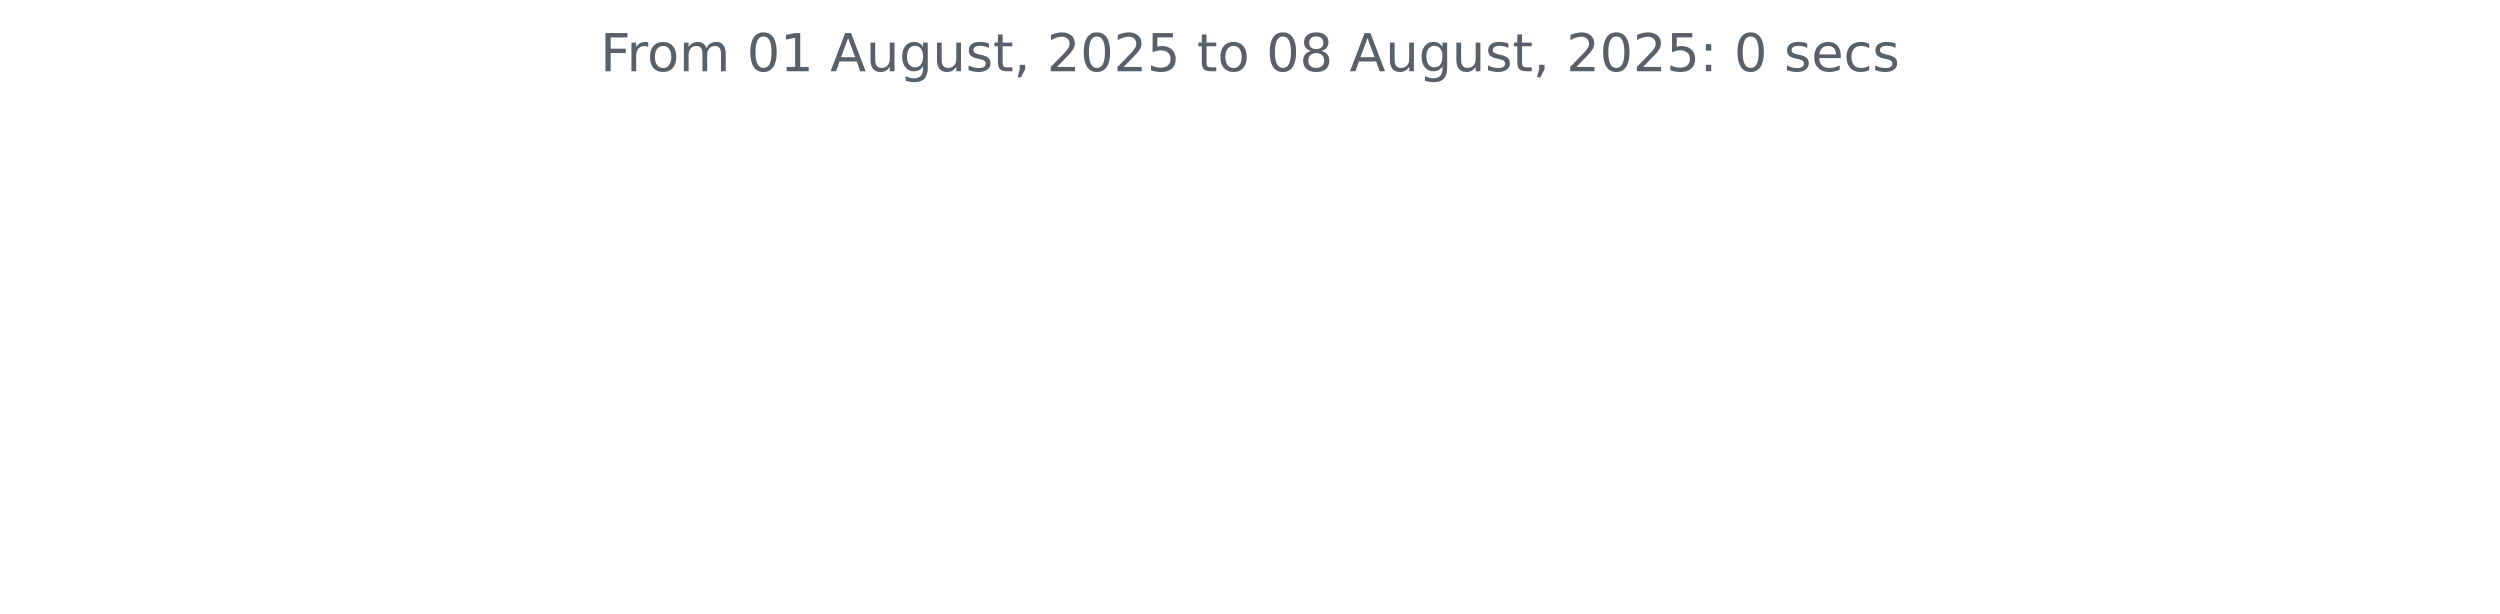
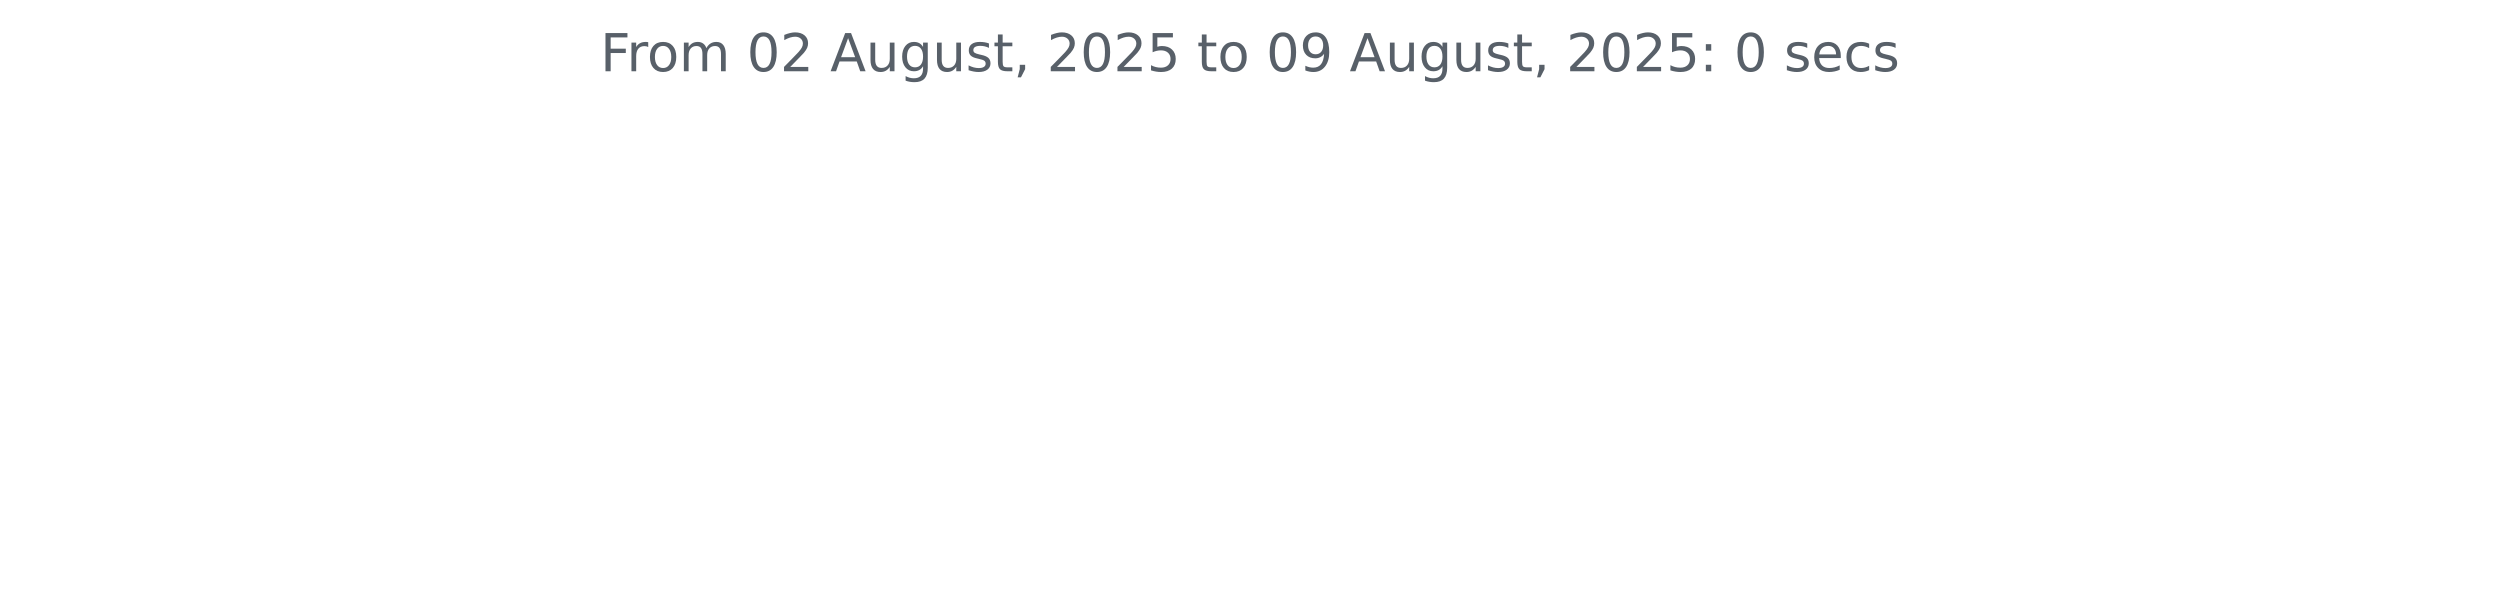
<svg xmlns="http://www.w3.org/2000/svg" xmlns:xlink="http://www.w3.org/1999/xlink" width="572.4pt" height="140.398pt" viewBox="0 0 572.4 140.398" version="1.1">
  <defs>
    <style type="text/css">*{stroke-linejoin: round; stroke-linecap: butt}</style>
  </defs>
  <g id="figure_1">
    <g id="patch_1">
      <path d="M 0 140.398  L 572.4 140.398  L 572.4 0  L 0 0  L 0 140.398  z " style="fill: none" />
    </g>
    <g id="axes_1">
      <g id="matplotlib.axis_1" />
      <g id="matplotlib.axis_2" />
      <g id="text_1">
        <g style="fill: #586069" transform="translate(137.4544 16.31812) scale(0.12 -0.12)">
          <defs>
            <path id="DejaVuSans-46" d="M 628 4666  L 3309 4666  L 3309 4134  L 1259 4134  L 1259 2759  L 3109 2759  L 3109 2228  L 1259 2228  L 1259 0  L 628 0  L 628 4666  z " transform="scale(0.015625)" />
            <path id="DejaVuSans-72" d="M 2631 2963  Q 2534 3019 2420 3045  Q 2306 3072 2169 3072  Q 1681 3072 1420 2755  Q 1159 2438 1159 1844  L 1159 0  L 581 0  L 581 3500  L 1159 3500  L 1159 2956  Q 1341 3275 1631 3429  Q 1922 3584 2338 3584  Q 2397 3584 2469 3576  Q 2541 3569 2628 3553  L 2631 2963  z " transform="scale(0.015625)" />
            <path id="DejaVuSans-6f" d="M 1959 3097  Q 1497 3097 1228 2736  Q 959 2375 959 1747  Q 959 1119 1226 758  Q 1494 397 1959 397  Q 2419 397 2687 759  Q 2956 1122 2956 1747  Q 2956 2369 2687 2733  Q 2419 3097 1959 3097  z M 1959 3584  Q 2709 3584 3137 3096  Q 3566 2609 3566 1747  Q 3566 888 3137 398  Q 2709 -91 1959 -91  Q 1206 -91 779 398  Q 353 888 353 1747  Q 353 2609 779 3096  Q 1206 3584 1959 3584  z " transform="scale(0.015625)" />
            <path id="DejaVuSans-6d" d="M 3328 2828  Q 3544 3216 3844 3400  Q 4144 3584 4550 3584  Q 5097 3584 5394 3201  Q 5691 2819 5691 2113  L 5691 0  L 5113 0  L 5113 2094  Q 5113 2597 4934 2840  Q 4756 3084 4391 3084  Q 3944 3084 3684 2787  Q 3425 2491 3425 1978  L 3425 0  L 2847 0  L 2847 2094  Q 2847 2600 2669 2842  Q 2491 3084 2119 3084  Q 1678 3084 1418 2786  Q 1159 2488 1159 1978  L 1159 0  L 581 0  L 581 3500  L 1159 3500  L 1159 2956  Q 1356 3278 1631 3431  Q 1906 3584 2284 3584  Q 2666 3584 2933 3390  Q 3200 3197 3328 2828  z " transform="scale(0.015625)" />
            <path id="DejaVuSans-20" transform="scale(0.015625)" />
            <path id="DejaVuSans-30" d="M 2034 4250  Q 1547 4250 1301 3770  Q 1056 3291 1056 2328  Q 1056 1369 1301 889  Q 1547 409 2034 409  Q 2525 409 2770 889  Q 3016 1369 3016 2328  Q 3016 3291 2770 3770  Q 2525 4250 2034 4250  z M 2034 4750  Q 2819 4750 3233 4129  Q 3647 3509 3647 2328  Q 3647 1150 3233 529  Q 2819 -91 2034 -91  Q 1250 -91 836 529  Q 422 1150 422 2328  Q 422 3509 836 4129  Q 1250 4750 2034 4750  z " transform="scale(0.015625)" />
-             <path id="DejaVuSans-31" d="M 794 531  L 1825 531  L 1825 4091  L 703 3866  L 703 4441  L 1819 4666  L 2450 4666  L 2450 531  L 3481 531  L 3481 0  L 794 0  L 794 531  z " transform="scale(0.015625)" />
+             <path id="DejaVuSans-32" d="M 1228 531  L 3431 531  L 3431 0  L 469 0  L 469 531  Q 828 903 1448 1529  Q 2069 2156 2228 2338  Q 2531 2678 2651 2914  Q 2772 3150 2772 3378  Q 2772 3750 2511 3984  Q 2250 4219 1831 4219  Q 1534 4219 1204 4116  Q 875 4013 500 3803  L 500 4441  Q 881 4594 1212 4672  Q 1544 4750 1819 4750  Q 2544 4750 2975 4387  Q 3406 4025 3406 3419  Q 3406 3131 3298 2873  Q 3191 2616 2906 2266  Q 2828 2175 2409 1742  Q 1991 1309 1228 531  z " transform="scale(0.015625)" />
            <path id="DejaVuSans-41" d="M 2188 4044  L 1331 1722  L 3047 1722  L 2188 4044  z M 1831 4666  L 2547 4666  L 4325 0  L 3669 0  L 3244 1197  L 1141 1197  L 716 0  L 50 0  L 1831 4666  z " transform="scale(0.015625)" />
            <path id="DejaVuSans-75" d="M 544 1381  L 544 3500  L 1119 3500  L 1119 1403  Q 1119 906 1312 657  Q 1506 409 1894 409  Q 2359 409 2629 706  Q 2900 1003 2900 1516  L 2900 3500  L 3475 3500  L 3475 0  L 2900 0  L 2900 538  Q 2691 219 2414 64  Q 2138 -91 1772 -91  Q 1169 -91 856 284  Q 544 659 544 1381  z M 1991 3584  L 1991 3584  z " transform="scale(0.015625)" />
            <path id="DejaVuSans-67" d="M 2906 1791  Q 2906 2416 2648 2759  Q 2391 3103 1925 3103  Q 1463 3103 1205 2759  Q 947 2416 947 1791  Q 947 1169 1205 825  Q 1463 481 1925 481  Q 2391 481 2648 825  Q 2906 1169 2906 1791  z M 3481 434  Q 3481 -459 3084 -895  Q 2688 -1331 1869 -1331  Q 1566 -1331 1297 -1286  Q 1028 -1241 775 -1147  L 775 -588  Q 1028 -725 1275 -790  Q 1522 -856 1778 -856  Q 2344 -856 2625 -561  Q 2906 -266 2906 331  L 2906 616  Q 2728 306 2450 153  Q 2172 0 1784 0  Q 1141 0 747 490  Q 353 981 353 1791  Q 353 2603 747 3093  Q 1141 3584 1784 3584  Q 2172 3584 2450 3431  Q 2728 3278 2906 2969  L 2906 3500  L 3481 3500  L 3481 434  z " transform="scale(0.015625)" />
            <path id="DejaVuSans-73" d="M 2834 3397  L 2834 2853  Q 2591 2978 2328 3040  Q 2066 3103 1784 3103  Q 1356 3103 1142 2972  Q 928 2841 928 2578  Q 928 2378 1081 2264  Q 1234 2150 1697 2047  L 1894 2003  Q 2506 1872 2764 1633  Q 3022 1394 3022 966  Q 3022 478 2636 193  Q 2250 -91 1575 -91  Q 1294 -91 989 -36  Q 684 19 347 128  L 347 722  Q 666 556 975 473  Q 1284 391 1588 391  Q 1994 391 2212 530  Q 2431 669 2431 922  Q 2431 1156 2273 1281  Q 2116 1406 1581 1522  L 1381 1569  Q 847 1681 609 1914  Q 372 2147 372 2553  Q 372 3047 722 3315  Q 1072 3584 1716 3584  Q 2034 3584 2315 3537  Q 2597 3491 2834 3397  z " transform="scale(0.015625)" />
            <path id="DejaVuSans-74" d="M 1172 4494  L 1172 3500  L 2356 3500  L 2356 3053  L 1172 3053  L 1172 1153  Q 1172 725 1289 603  Q 1406 481 1766 481  L 2356 481  L 2356 0  L 1766 0  Q 1100 0 847 248  Q 594 497 594 1153  L 594 3053  L 172 3053  L 172 3500  L 594 3500  L 594 4494  L 1172 4494  z " transform="scale(0.015625)" />
            <path id="DejaVuSans-2c" d="M 750 794  L 1409 794  L 1409 256  L 897 -744  L 494 -744  L 750 256  L 750 794  z " transform="scale(0.015625)" />
-             <path id="DejaVuSans-32" d="M 1228 531  L 3431 531  L 3431 0  L 469 0  L 469 531  Q 828 903 1448 1529  Q 2069 2156 2228 2338  Q 2531 2678 2651 2914  Q 2772 3150 2772 3378  Q 2772 3750 2511 3984  Q 2250 4219 1831 4219  Q 1534 4219 1204 4116  Q 875 4013 500 3803  L 500 4441  Q 881 4594 1212 4672  Q 1544 4750 1819 4750  Q 2544 4750 2975 4387  Q 3406 4025 3406 3419  Q 3406 3131 3298 2873  Q 3191 2616 2906 2266  Q 2828 2175 2409 1742  Q 1991 1309 1228 531  z " transform="scale(0.015625)" />
            <path id="DejaVuSans-35" d="M 691 4666  L 3169 4666  L 3169 4134  L 1269 4134  L 1269 2991  Q 1406 3038 1543 3061  Q 1681 3084 1819 3084  Q 2600 3084 3056 2656  Q 3513 2228 3513 1497  Q 3513 744 3044 326  Q 2575 -91 1722 -91  Q 1428 -91 1123 -41  Q 819 9 494 109  L 494 744  Q 775 591 1075 516  Q 1375 441 1709 441  Q 2250 441 2565 725  Q 2881 1009 2881 1497  Q 2881 1984 2565 2268  Q 2250 2553 1709 2553  Q 1456 2553 1204 2497  Q 953 2441 691 2322  L 691 4666  z " transform="scale(0.015625)" />
-             <path id="DejaVuSans-38" d="M 2034 2216  Q 1584 2216 1326 1975  Q 1069 1734 1069 1313  Q 1069 891 1326 650  Q 1584 409 2034 409  Q 2484 409 2743 651  Q 3003 894 3003 1313  Q 3003 1734 2745 1975  Q 2488 2216 2034 2216  z M 1403 2484  Q 997 2584 770 2862  Q 544 3141 544 3541  Q 544 4100 942 4425  Q 1341 4750 2034 4750  Q 2731 4750 3128 4425  Q 3525 4100 3525 3541  Q 3525 3141 3298 2862  Q 3072 2584 2669 2484  Q 3125 2378 3379 2068  Q 3634 1759 3634 1313  Q 3634 634 3220 271  Q 2806 -91 2034 -91  Q 1263 -91 848 271  Q 434 634 434 1313  Q 434 1759 690 2068  Q 947 2378 1403 2484  z M 1172 3481  Q 1172 3119 1398 2916  Q 1625 2713 2034 2713  Q 2441 2713 2670 2916  Q 2900 3119 2900 3481  Q 2900 3844 2670 4047  Q 2441 4250 2034 4250  Q 1625 4250 1398 4047  Q 1172 3844 1172 3481  z " transform="scale(0.015625)" />
+             <path id="DejaVuSans-39" d="M 703 97  L 703 672  Q 941 559 1184 500  Q 1428 441 1663 441  Q 2288 441 2617 861  Q 2947 1281 2994 2138  Q 2813 1869 2534 1725  Q 2256 1581 1919 1581  Q 1219 1581 811 2004  Q 403 2428 403 3163  Q 403 3881 828 4315  Q 1253 4750 1959 4750  Q 2769 4750 3195 4129  Q 3622 3509 3622 2328  Q 3622 1225 3098 567  Q 2575 -91 1691 -91  Q 1453 -91 1209 -44  Q 966 3 703 97  z M 1959 2075  Q 2384 2075 2632 2365  Q 2881 2656 2881 3163  Q 2881 3666 2632 3958  Q 2384 4250 1959 4250  Q 1534 4250 1286 3958  Q 1038 3666 1038 3163  Q 1038 2656 1286 2365  Q 1534 2075 1959 2075  z " transform="scale(0.015625)" />
            <path id="DejaVuSans-3a" d="M 750 794  L 1409 794  L 1409 0  L 750 0  L 750 794  z M 750 3309  L 1409 3309  L 1409 2516  L 750 2516  L 750 3309  z " transform="scale(0.015625)" />
            <path id="DejaVuSans-65" d="M 3597 1894  L 3597 1613  L 953 1613  Q 991 1019 1311 708  Q 1631 397 2203 397  Q 2534 397 2845 478  Q 3156 559 3463 722  L 3463 178  Q 3153 47 2828 -22  Q 2503 -91 2169 -91  Q 1331 -91 842 396  Q 353 884 353 1716  Q 353 2575 817 3079  Q 1281 3584 2069 3584  Q 2775 3584 3186 3129  Q 3597 2675 3597 1894  z M 3022 2063  Q 3016 2534 2758 2815  Q 2500 3097 2075 3097  Q 1594 3097 1305 2825  Q 1016 2553 972 2059  L 3022 2063  z " transform="scale(0.015625)" />
            <path id="DejaVuSans-63" d="M 3122 3366  L 3122 2828  Q 2878 2963 2633 3030  Q 2388 3097 2138 3097  Q 1578 3097 1268 2742  Q 959 2388 959 1747  Q 959 1106 1268 751  Q 1578 397 2138 397  Q 2388 397 2633 464  Q 2878 531 3122 666  L 3122 134  Q 2881 22 2623 -34  Q 2366 -91 2075 -91  Q 1284 -91 818 406  Q 353 903 353 1747  Q 353 2603 823 3093  Q 1294 3584 2113 3584  Q 2378 3584 2631 3529  Q 2884 3475 3122 3366  z " transform="scale(0.015625)" />
          </defs>
          <use xlink:href="#DejaVuSans-46" />
          <use xlink:href="#DejaVuSans-72" x="50.27" />
          <use xlink:href="#DejaVuSans-6f" x="89.133" />
          <use xlink:href="#DejaVuSans-6d" x="150.314" />
          <use xlink:href="#DejaVuSans-20" x="247.727" />
          <use xlink:href="#DejaVuSans-30" x="279.514" />
-           <use xlink:href="#DejaVuSans-31" x="343.137" />
+           <use xlink:href="#DejaVuSans-32" x="343.137" />
          <use xlink:href="#DejaVuSans-20" x="406.76" />
          <use xlink:href="#DejaVuSans-41" x="438.547" />
          <use xlink:href="#DejaVuSans-75" x="506.955" />
          <use xlink:href="#DejaVuSans-67" x="570.334" />
          <use xlink:href="#DejaVuSans-75" x="633.811" />
          <use xlink:href="#DejaVuSans-73" x="697.189" />
          <use xlink:href="#DejaVuSans-74" x="749.289" />
          <use xlink:href="#DejaVuSans-2c" x="788.498" />
          <use xlink:href="#DejaVuSans-20" x="820.285" />
          <use xlink:href="#DejaVuSans-32" x="852.072" />
          <use xlink:href="#DejaVuSans-30" x="915.695" />
          <use xlink:href="#DejaVuSans-32" x="979.318" />
          <use xlink:href="#DejaVuSans-35" x="1042.941" />
          <use xlink:href="#DejaVuSans-20" x="1106.564" />
          <use xlink:href="#DejaVuSans-74" x="1138.352" />
          <use xlink:href="#DejaVuSans-6f" x="1177.561" />
          <use xlink:href="#DejaVuSans-20" x="1238.742" />
          <use xlink:href="#DejaVuSans-30" x="1270.529" />
-           <use xlink:href="#DejaVuSans-38" x="1334.152" />
+           <use xlink:href="#DejaVuSans-39" x="1334.152" />
          <use xlink:href="#DejaVuSans-20" x="1397.775" />
          <use xlink:href="#DejaVuSans-41" x="1429.562" />
          <use xlink:href="#DejaVuSans-75" x="1497.971" />
          <use xlink:href="#DejaVuSans-67" x="1561.35" />
          <use xlink:href="#DejaVuSans-75" x="1624.826" />
          <use xlink:href="#DejaVuSans-73" x="1688.205" />
          <use xlink:href="#DejaVuSans-74" x="1740.305" />
          <use xlink:href="#DejaVuSans-2c" x="1779.514" />
          <use xlink:href="#DejaVuSans-20" x="1811.301" />
          <use xlink:href="#DejaVuSans-32" x="1843.088" />
          <use xlink:href="#DejaVuSans-30" x="1906.711" />
          <use xlink:href="#DejaVuSans-32" x="1970.334" />
          <use xlink:href="#DejaVuSans-35" x="2033.957" />
          <use xlink:href="#DejaVuSans-3a" x="2097.58" />
          <use xlink:href="#DejaVuSans-20" x="2131.271" />
          <use xlink:href="#DejaVuSans-30" x="2163.059" />
          <use xlink:href="#DejaVuSans-20" x="2226.682" />
          <use xlink:href="#DejaVuSans-73" x="2258.469" />
          <use xlink:href="#DejaVuSans-65" x="2310.568" />
          <use xlink:href="#DejaVuSans-63" x="2372.092" />
          <use xlink:href="#DejaVuSans-73" x="2427.072" />
        </g>
      </g>
    </g>
  </g>
</svg>
